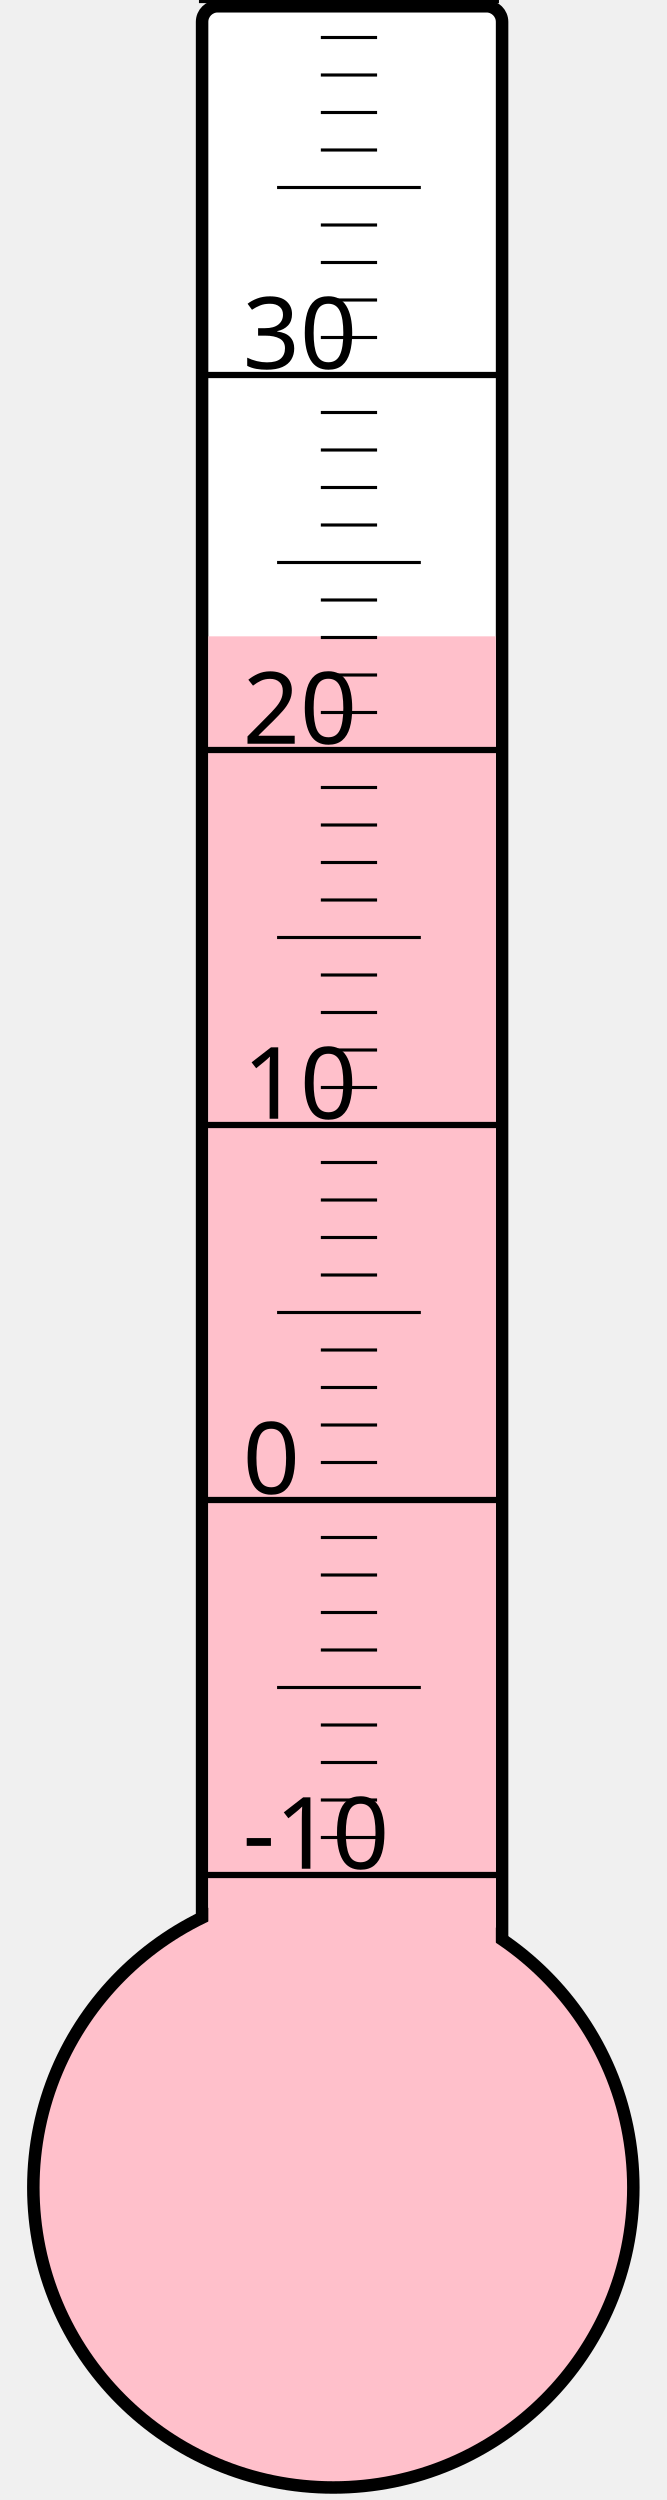
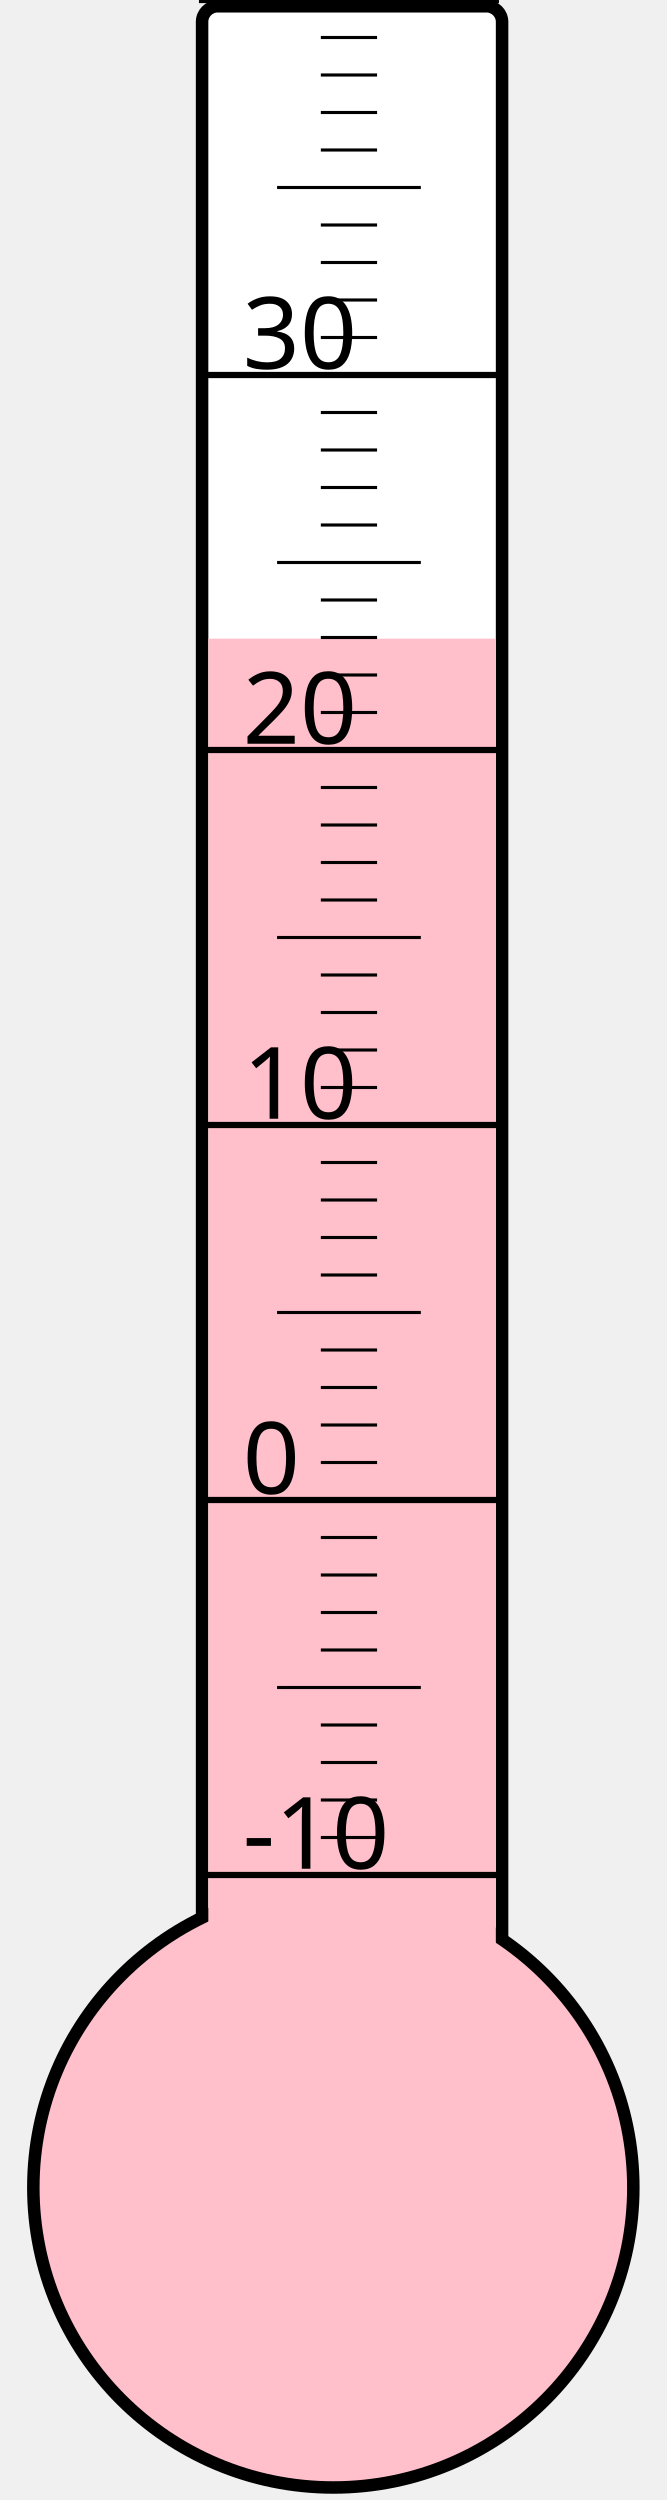
<svg xmlns="http://www.w3.org/2000/svg" width="40px" height="150px" viewBox="0 0 200 800">
  <rect width="200" height="800" x="0" y="0" style="fill: #ffffeb; fill-opacity: 0;" />
  <rect width="96" height="680" x="58" y="2" rx="5" ry="5" style="fill: white; fill-opacity: 1; stroke: black; stroke-width: 4;" />
  <circle cx="100" cy="700" r="96" style="fill: pink; stroke: black; stroke-width: 4;" />
-   <rect width="92" height="496.375" x="60" y="203.625" style="fill: pink; fill-opacity: 1; stroke-width: 0;" />
+   <rect width="92" height="495.625" x="60" y="204.375" style="fill: pink; fill-opacity: 1; stroke-width: 0;" />
  <text x="71" y="598" style="font-family: sans-serif; font-size: 24pt;">-10</text>
  <text x="71" y="478" style="font-family: sans-serif; font-size: 24pt;">0</text>
  <text x="71" y="358" style="font-family: sans-serif; font-size: 24pt;">10</text>
  <text x="71" y="238" style="font-family: sans-serif; font-size: 24pt;">20</text>
  <text x="71" y="118" style="font-family: sans-serif; font-size: 24pt;">30</text>
  <g style="stroke: black;">
    <line x1="57" y1="600" x2="153" y2="600" style="stroke-width: 2;" />
    <line x1="96" y1="588" x2="114" y2="588" style="stroke-width: 1;" />
    <line x1="96" y1="576" x2="114" y2="576" style="stroke-width: 1;" />
    <line x1="96" y1="564" x2="114" y2="564" style="stroke-width: 1;" />
    <line x1="96" y1="552" x2="114" y2="552" style="stroke-width: 1;" />
    <line x1="82" y1="540" x2="128" y2="540" style="stroke-width: 1;" />
    <line x1="96" y1="528" x2="114" y2="528" style="stroke-width: 1;" />
    <line x1="96" y1="516" x2="114" y2="516" style="stroke-width: 1;" />
    <line x1="96" y1="504" x2="114" y2="504" style="stroke-width: 1;" />
    <line x1="96" y1="492" x2="114" y2="492" style="stroke-width: 1;" />
    <line x1="57" y1="480" x2="153" y2="480" style="stroke-width: 2;" />
    <line x1="96" y1="468" x2="114" y2="468" style="stroke-width: 1;" />
    <line x1="96" y1="456" x2="114" y2="456" style="stroke-width: 1;" />
    <line x1="96" y1="444" x2="114" y2="444" style="stroke-width: 1;" />
    <line x1="96" y1="432" x2="114" y2="432" style="stroke-width: 1;" />
    <line x1="82" y1="420" x2="128" y2="420" style="stroke-width: 1;" />
    <line x1="96" y1="408" x2="114" y2="408" style="stroke-width: 1;" />
    <line x1="96" y1="396" x2="114" y2="396" style="stroke-width: 1;" />
    <line x1="96" y1="384" x2="114" y2="384" style="stroke-width: 1;" />
    <line x1="96" y1="372" x2="114" y2="372" style="stroke-width: 1;" />
    <line x1="57" y1="360" x2="153" y2="360" style="stroke-width: 2;" />
    <line x1="96" y1="348" x2="114" y2="348" style="stroke-width: 1;" />
    <line x1="96" y1="336" x2="114" y2="336" style="stroke-width: 1;" />
    <line x1="96" y1="324" x2="114" y2="324" style="stroke-width: 1;" />
    <line x1="96" y1="312" x2="114" y2="312" style="stroke-width: 1;" />
    <line x1="82" y1="300" x2="128" y2="300" style="stroke-width: 1;" />
    <line x1="96" y1="288" x2="114" y2="288" style="stroke-width: 1;" />
    <line x1="96" y1="276" x2="114" y2="276" style="stroke-width: 1;" />
    <line x1="96" y1="264" x2="114" y2="264" style="stroke-width: 1;" />
    <line x1="96" y1="252" x2="114" y2="252" style="stroke-width: 1;" />
    <line x1="57" y1="240" x2="153" y2="240" style="stroke-width: 2;" />
    <line x1="96" y1="228" x2="114" y2="228" style="stroke-width: 1;" />
    <line x1="96" y1="216" x2="114" y2="216" style="stroke-width: 1;" />
    <line x1="96" y1="204" x2="114" y2="204" style="stroke-width: 1;" />
    <line x1="96" y1="192" x2="114" y2="192" style="stroke-width: 1;" />
    <line x1="82" y1="180" x2="128" y2="180" style="stroke-width: 1;" />
    <line x1="96" y1="168" x2="114" y2="168" style="stroke-width: 1;" />
    <line x1="96" y1="156" x2="114" y2="156" style="stroke-width: 1;" />
    <line x1="96" y1="144" x2="114" y2="144" style="stroke-width: 1;" />
    <line x1="96" y1="132" x2="114" y2="132" style="stroke-width: 1;" />
    <line x1="57" y1="120" x2="153" y2="120" style="stroke-width: 2;" />
    <line x1="96" y1="108" x2="114" y2="108" style="stroke-width: 1;" />
    <line x1="96" y1="96" x2="114" y2="96" style="stroke-width: 1;" />
    <line x1="96" y1="84" x2="114" y2="84" style="stroke-width: 1;" />
    <line x1="96" y1="72" x2="114" y2="72" style="stroke-width: 1;" />
    <line x1="82" y1="60" x2="128" y2="60" style="stroke-width: 1;" />
    <line x1="96" y1="48" x2="114" y2="48" style="stroke-width: 1;" />
    <line x1="96" y1="36" x2="114" y2="36" style="stroke-width: 1;" />
    <line x1="96" y1="24" x2="114" y2="24" style="stroke-width: 1;" />
    <line x1="96" y1="12" x2="114" y2="12" style="stroke-width: 1;" />
    <line x1="57" y1="0" x2="153" y2="0" style="stroke-width: 2;" />
  </g>
</svg>
